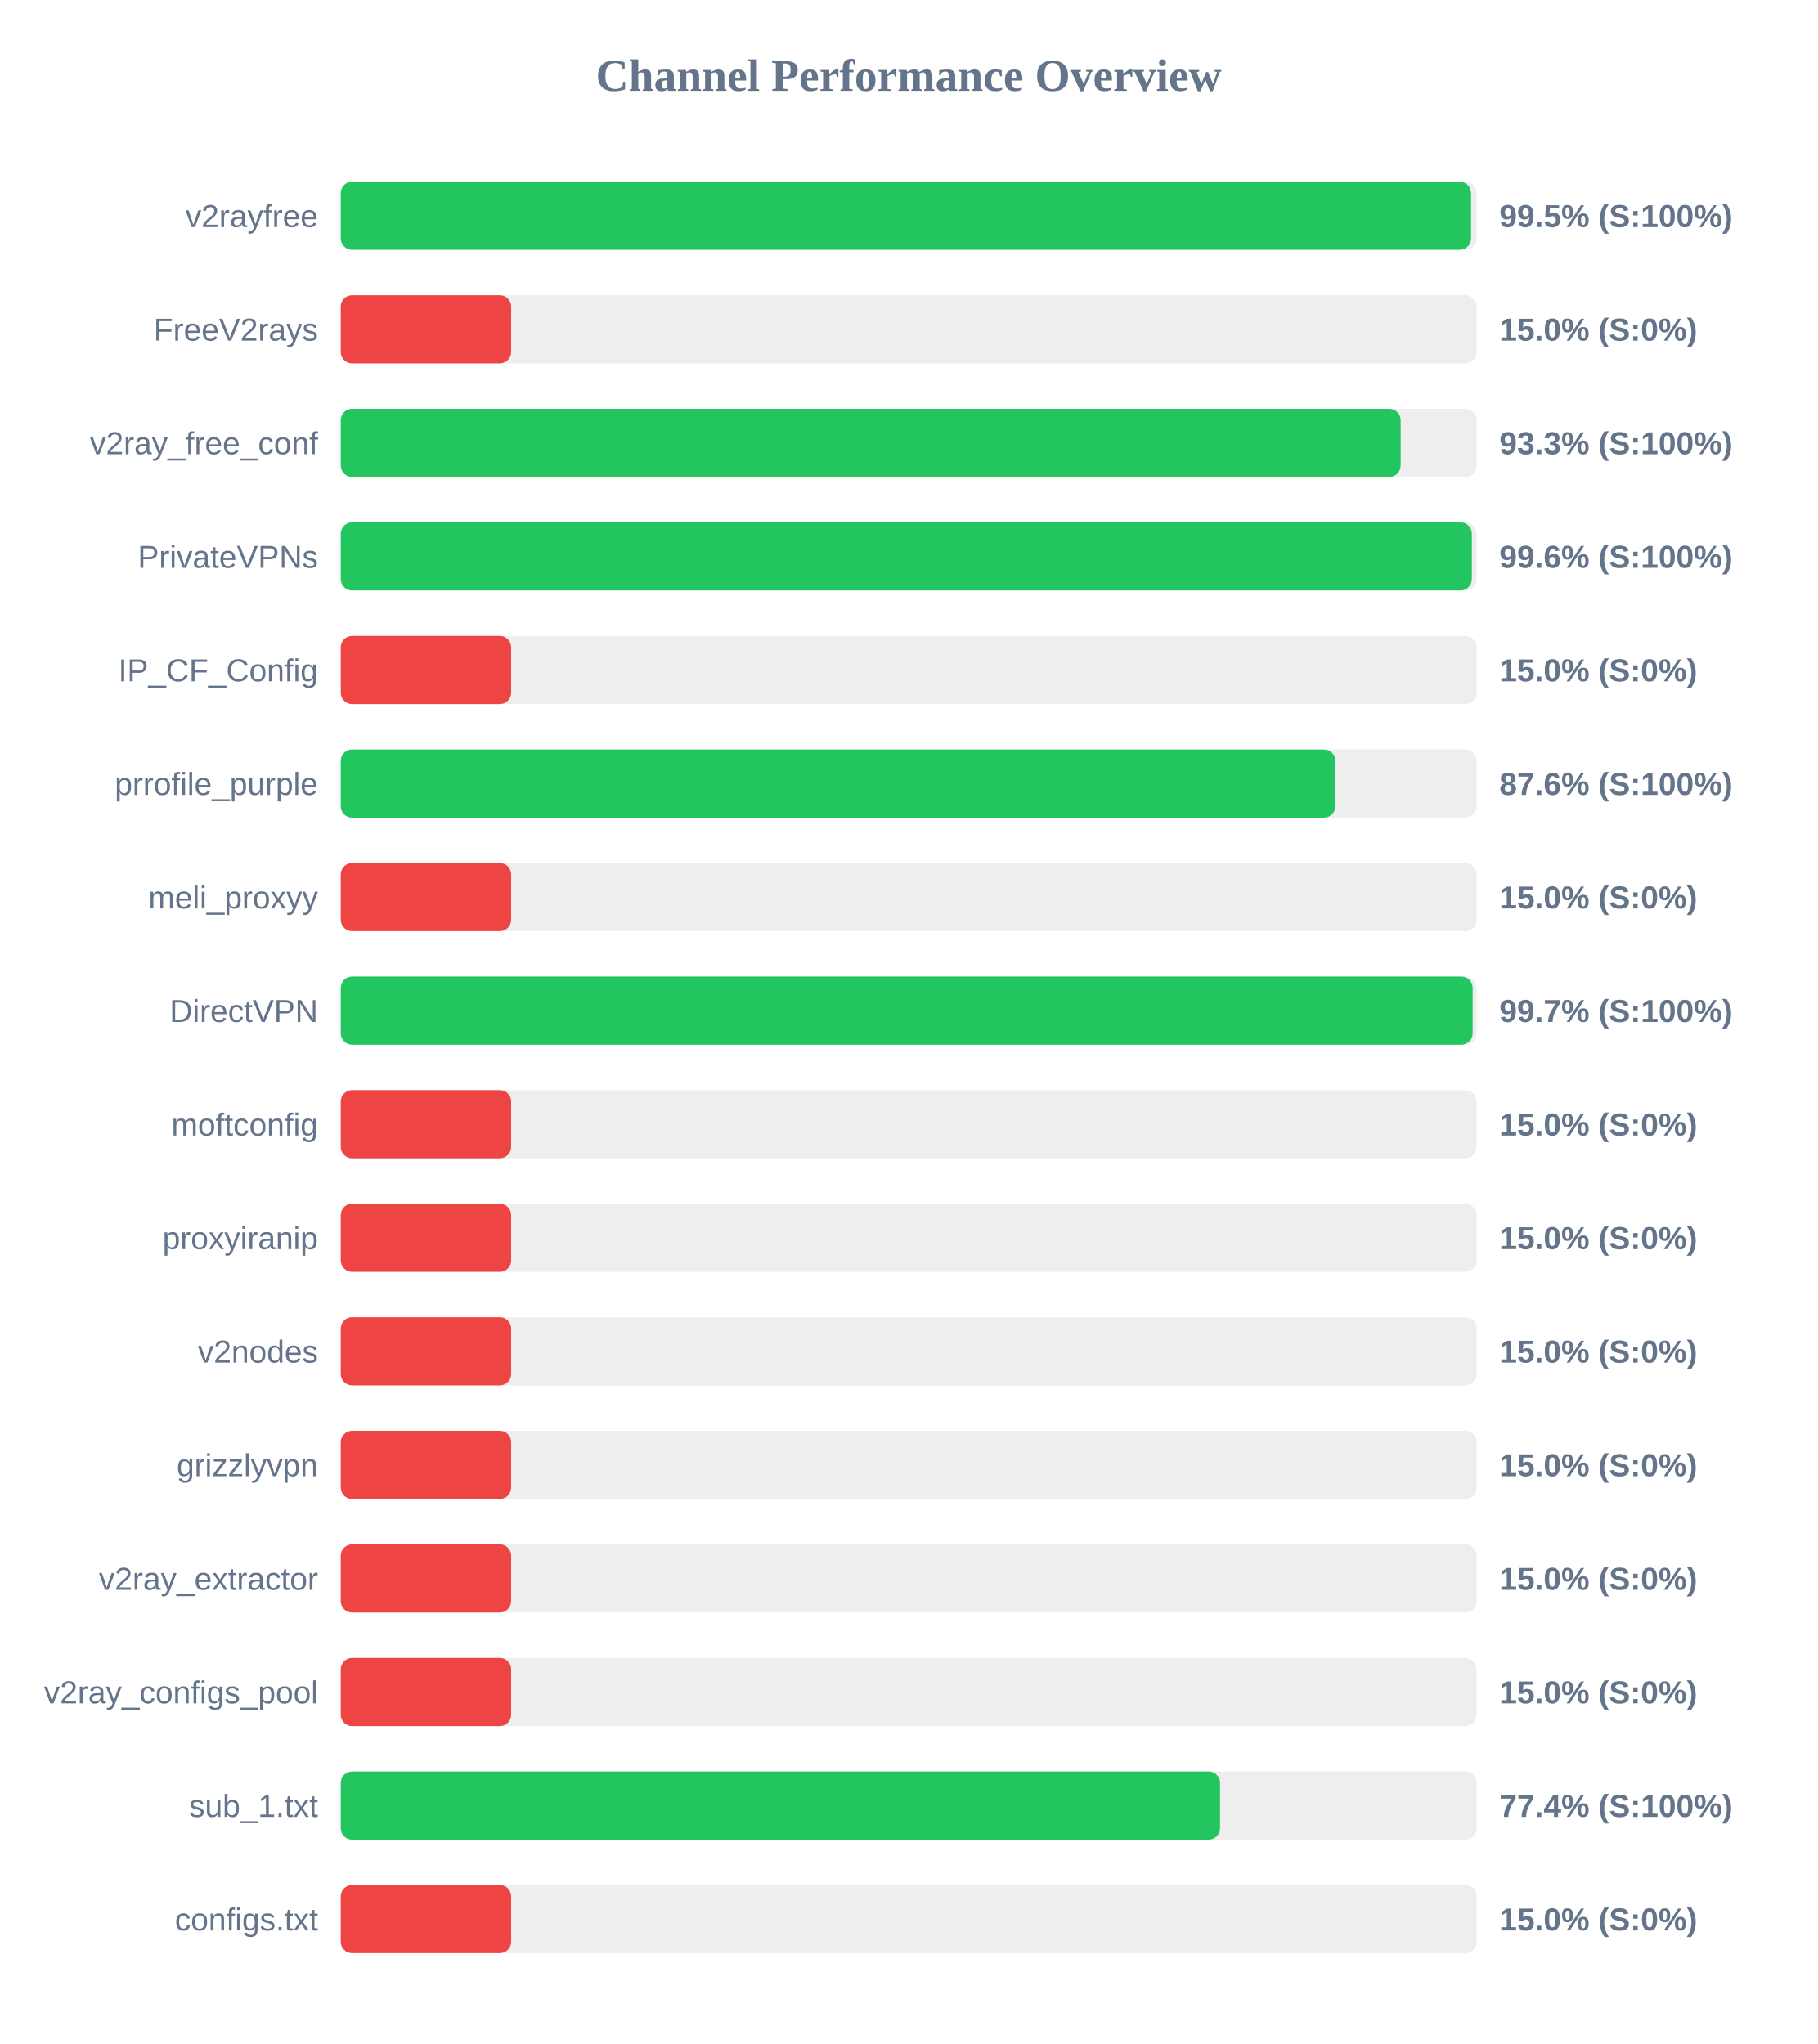
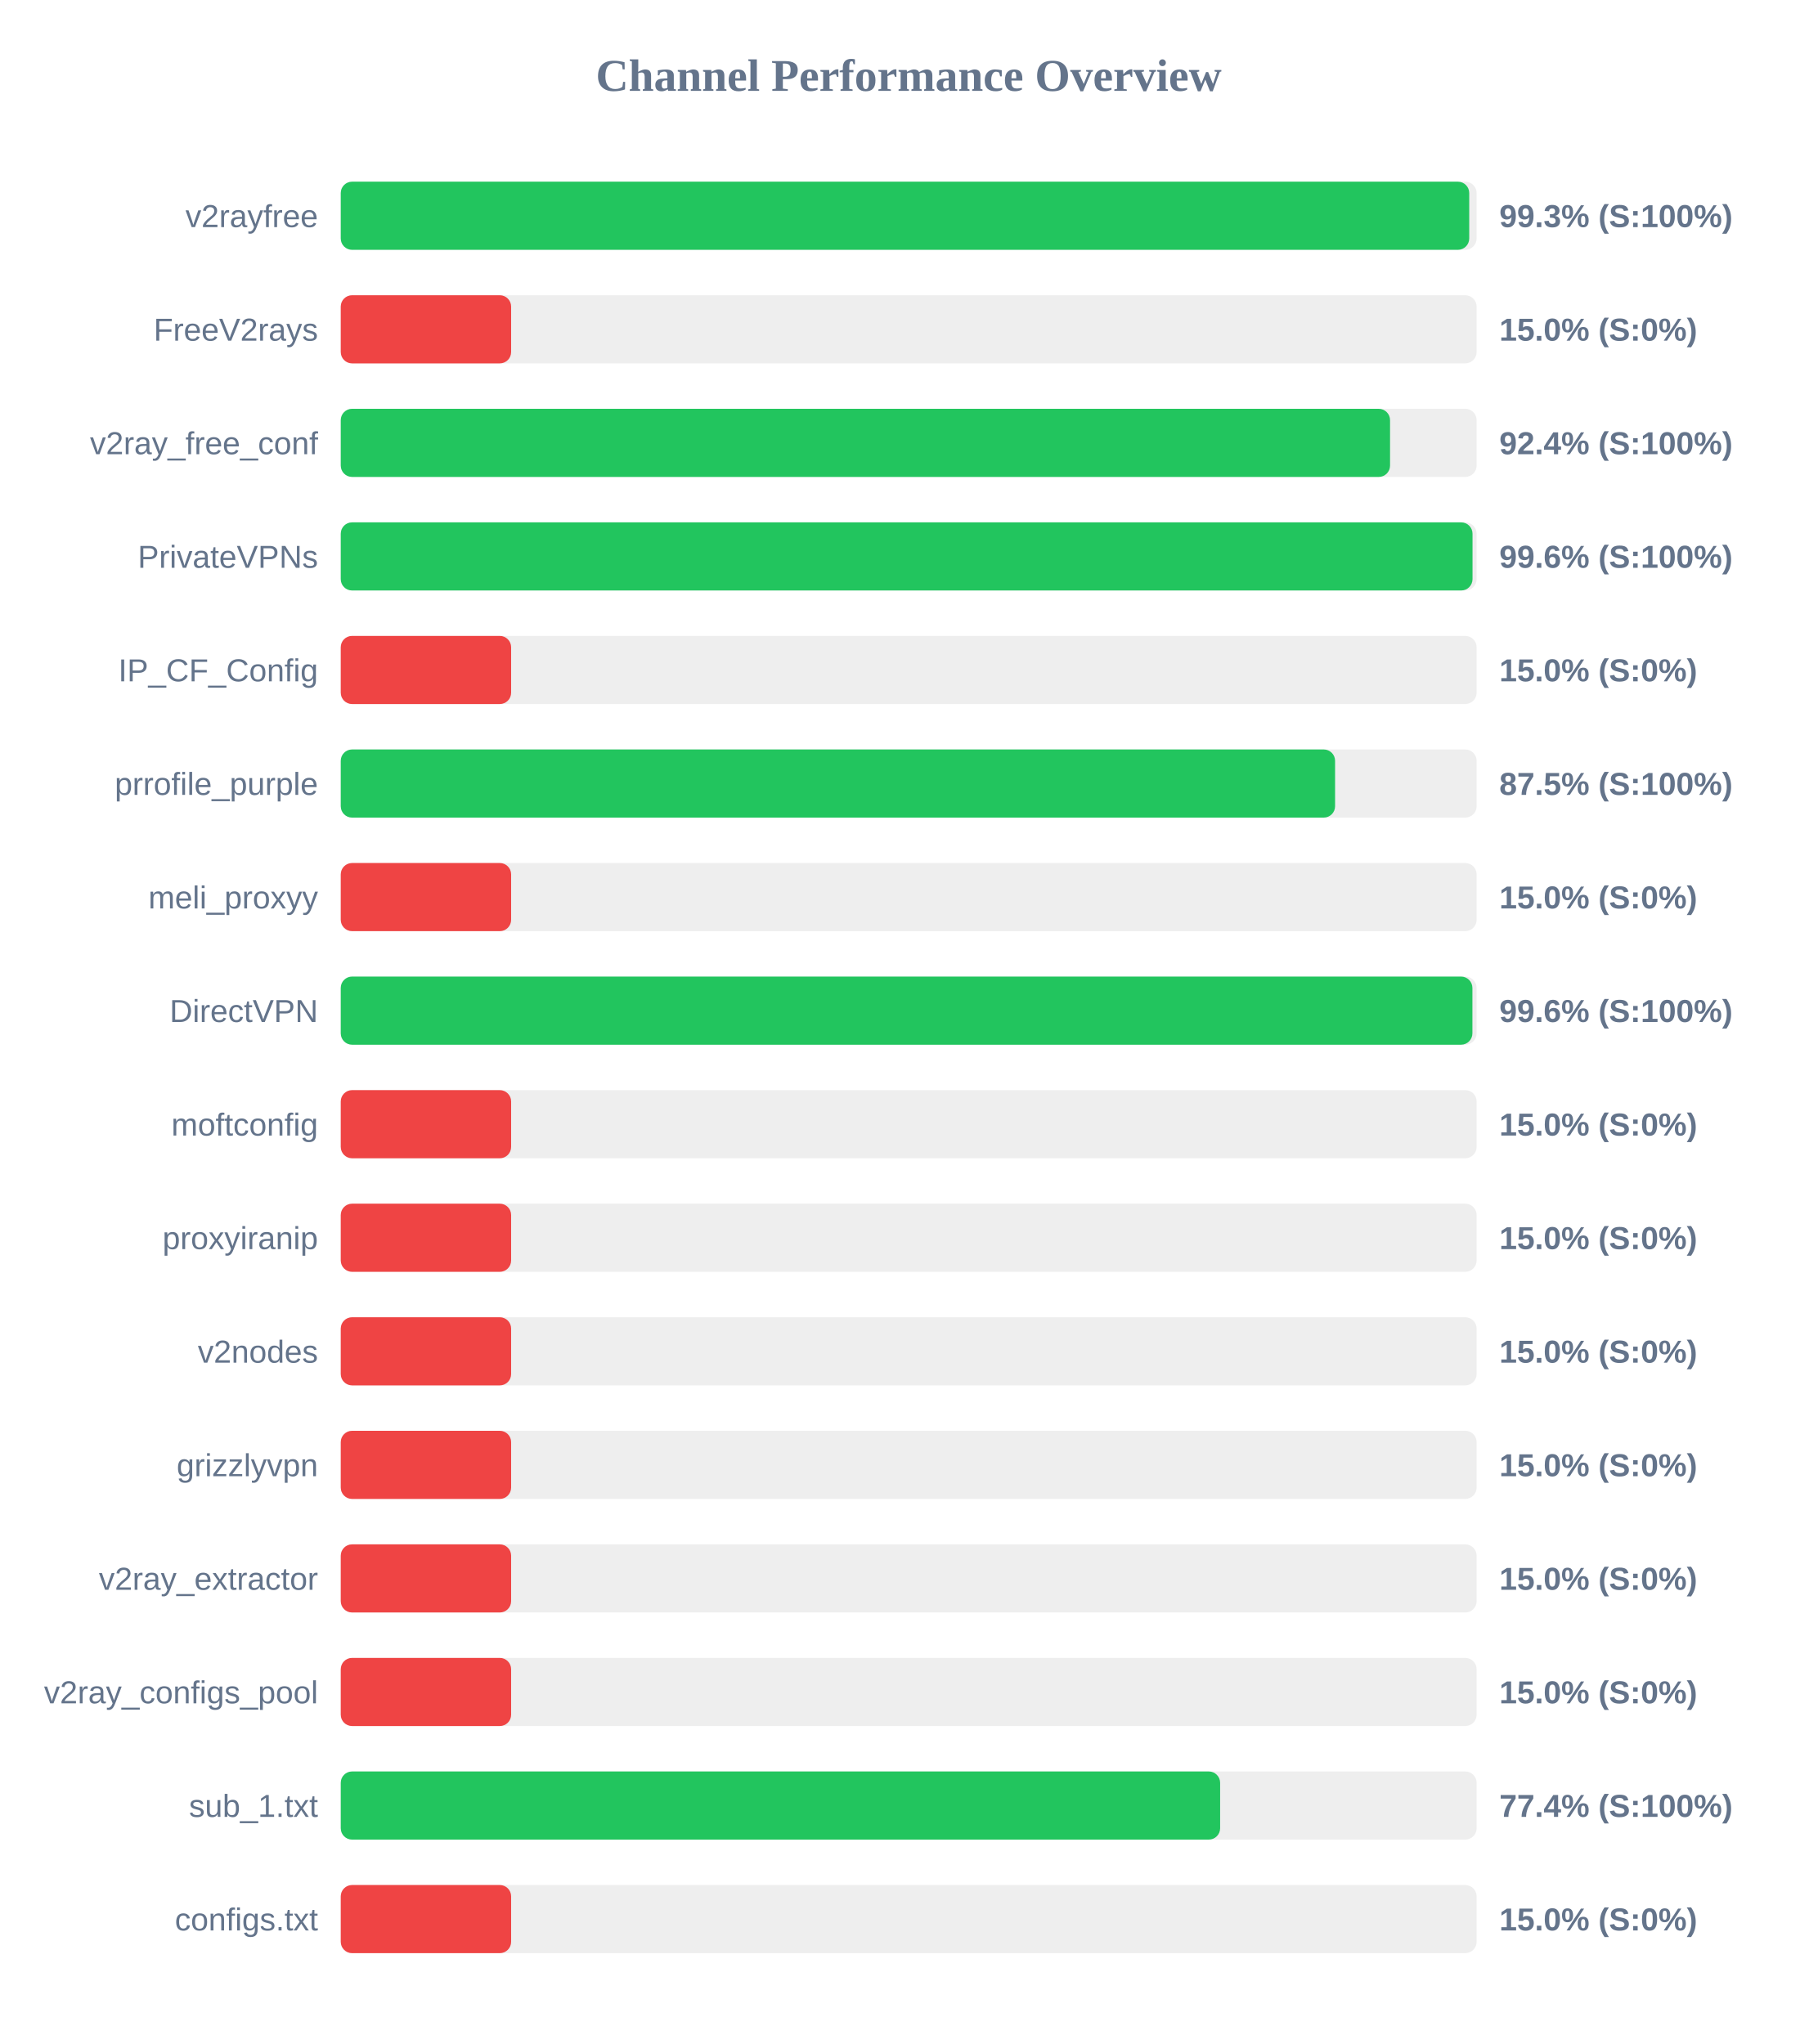
<svg xmlns="http://www.w3.org/2000/svg" width="800" height="900" version="1.1">
  <style>
        .row { font: 14px Arial; fill: #64748b; }
        .score { font: bold 14px Arial; fill: #64748b; }
    </style>
  <text x="400" y="40" text-anchor="middle" font-size="20px" font-weight="bold" fill="#64748b">Channel Performance Overview</text>
  <rect x="150" y="80" width="500" height="30" fill="#eee" rx="5" />
-   <rect x="150" y="80" width="497.55" height="30" fill="#22c55e" rx="5" />
+   <rect x="150" y="80" width="496.75" height="30" fill="#22c55e" rx="5" />
  <text x="140" y="100" text-anchor="end" class="row">v2rayfree</text>
-   <text x="660" y="100" text-anchor="start" class="score">99.5% (S:100%)</text>
+   <text x="660" y="100" text-anchor="start" class="score">99.3% (S:100%)</text>
  <rect x="150" y="130" width="500" height="30" fill="#eee" rx="5" />
  <rect x="150" y="130" width="75.0" height="30" fill="#ef4444" rx="5" />
  <text x="140" y="150" text-anchor="end" class="row">FreeV2rays</text>
  <text x="660" y="150" text-anchor="start" class="score">15.0% (S:0%)</text>
  <rect x="150" y="180" width="500" height="30" fill="#eee" rx="5" />
-   <rect x="150" y="180" width="466.55" height="30" fill="#22c55e" rx="5" />
+   <rect x="150" y="180" width="461.9" height="30" fill="#22c55e" rx="5" />
  <text x="140" y="200" text-anchor="end" class="row">v2ray_free_conf</text>
-   <text x="660" y="200" text-anchor="start" class="score">93.3% (S:100%)</text>
+   <text x="660" y="200" text-anchor="start" class="score">92.4% (S:100%)</text>
  <rect x="150" y="230" width="500" height="30" fill="#eee" rx="5" />
-   <rect x="150" y="230" width="497.9" height="30" fill="#22c55e" rx="5" />
+   <rect x="150" y="230" width="498.2" height="30" fill="#22c55e" rx="5" />
  <text x="140" y="250" text-anchor="end" class="row">PrivateVPNs</text>
  <text x="660" y="250" text-anchor="start" class="score">99.6% (S:100%)</text>
  <rect x="150" y="280" width="500" height="30" fill="#eee" rx="5" />
  <rect x="150" y="280" width="75.0" height="30" fill="#ef4444" rx="5" />
  <text x="140" y="300" text-anchor="end" class="row">IP_CF_Config</text>
  <text x="660" y="300" text-anchor="start" class="score">15.0% (S:0%)</text>
  <rect x="150" y="330" width="500" height="30" fill="#eee" rx="5" />
-   <rect x="150" y="330" width="437.8" height="30" fill="#22c55e" rx="5" />
+   <rect x="150" y="330" width="437.7" height="30" fill="#22c55e" rx="5" />
  <text x="140" y="350" text-anchor="end" class="row">prrofile_purple</text>
-   <text x="660" y="350" text-anchor="start" class="score">87.6% (S:100%)</text>
+   <text x="660" y="350" text-anchor="start" class="score">87.5% (S:100%)</text>
  <rect x="150" y="380" width="500" height="30" fill="#eee" rx="5" />
  <rect x="150" y="380" width="75.0" height="30" fill="#ef4444" rx="5" />
  <text x="140" y="400" text-anchor="end" class="row">meli_proxyy</text>
  <text x="660" y="400" text-anchor="start" class="score">15.0% (S:0%)</text>
  <rect x="150" y="430" width="500" height="30" fill="#eee" rx="5" />
-   <rect x="150" y="430" width="498.25" height="30" fill="#22c55e" rx="5" />
+   <rect x="150" y="430" width="498.15" height="30" fill="#22c55e" rx="5" />
  <text x="140" y="450" text-anchor="end" class="row">DirectVPN</text>
-   <text x="660" y="450" text-anchor="start" class="score">99.7% (S:100%)</text>
+   <text x="660" y="450" text-anchor="start" class="score">99.6% (S:100%)</text>
  <rect x="150" y="480" width="500" height="30" fill="#eee" rx="5" />
  <rect x="150" y="480" width="75.0" height="30" fill="#ef4444" rx="5" />
  <text x="140" y="500" text-anchor="end" class="row">moftconfig</text>
  <text x="660" y="500" text-anchor="start" class="score">15.0% (S:0%)</text>
  <rect x="150" y="530" width="500" height="30" fill="#eee" rx="5" />
  <rect x="150" y="530" width="75.0" height="30" fill="#ef4444" rx="5" />
  <text x="140" y="550" text-anchor="end" class="row">proxyiranip</text>
  <text x="660" y="550" text-anchor="start" class="score">15.0% (S:0%)</text>
  <rect x="150" y="580" width="500" height="30" fill="#eee" rx="5" />
  <rect x="150" y="580" width="75.0" height="30" fill="#ef4444" rx="5" />
  <text x="140" y="600" text-anchor="end" class="row">v2nodes</text>
  <text x="660" y="600" text-anchor="start" class="score">15.0% (S:0%)</text>
  <rect x="150" y="630" width="500" height="30" fill="#eee" rx="5" />
  <rect x="150" y="630" width="75.0" height="30" fill="#ef4444" rx="5" />
  <text x="140" y="650" text-anchor="end" class="row">grizzlyvpn</text>
  <text x="660" y="650" text-anchor="start" class="score">15.0% (S:0%)</text>
  <rect x="150" y="680" width="500" height="30" fill="#eee" rx="5" />
  <rect x="150" y="680" width="75.0" height="30" fill="#ef4444" rx="5" />
  <text x="140" y="700" text-anchor="end" class="row">v2ray_extractor</text>
  <text x="660" y="700" text-anchor="start" class="score">15.0% (S:0%)</text>
  <rect x="150" y="730" width="500" height="30" fill="#eee" rx="5" />
  <rect x="150" y="730" width="75.0" height="30" fill="#ef4444" rx="5" />
  <text x="140" y="750" text-anchor="end" class="row">v2ray_configs_pool</text>
  <text x="660" y="750" text-anchor="start" class="score">15.0% (S:0%)</text>
  <rect x="150" y="780" width="500" height="30" fill="#eee" rx="5" />
-   <rect x="150" y="780" width="387.05" height="30" fill="#22c55e" rx="5" />
+   <rect x="150" y="780" width="387.1" height="30" fill="#22c55e" rx="5" />
  <text x="140" y="800" text-anchor="end" class="row">sub_1.txt</text>
  <text x="660" y="800" text-anchor="start" class="score">77.4% (S:100%)</text>
  <rect x="150" y="830" width="500" height="30" fill="#eee" rx="5" />
  <rect x="150" y="830" width="75.0" height="30" fill="#ef4444" rx="5" />
  <text x="140" y="850" text-anchor="end" class="row">configs.txt</text>
  <text x="660" y="850" text-anchor="start" class="score">15.0% (S:0%)</text>
</svg>
